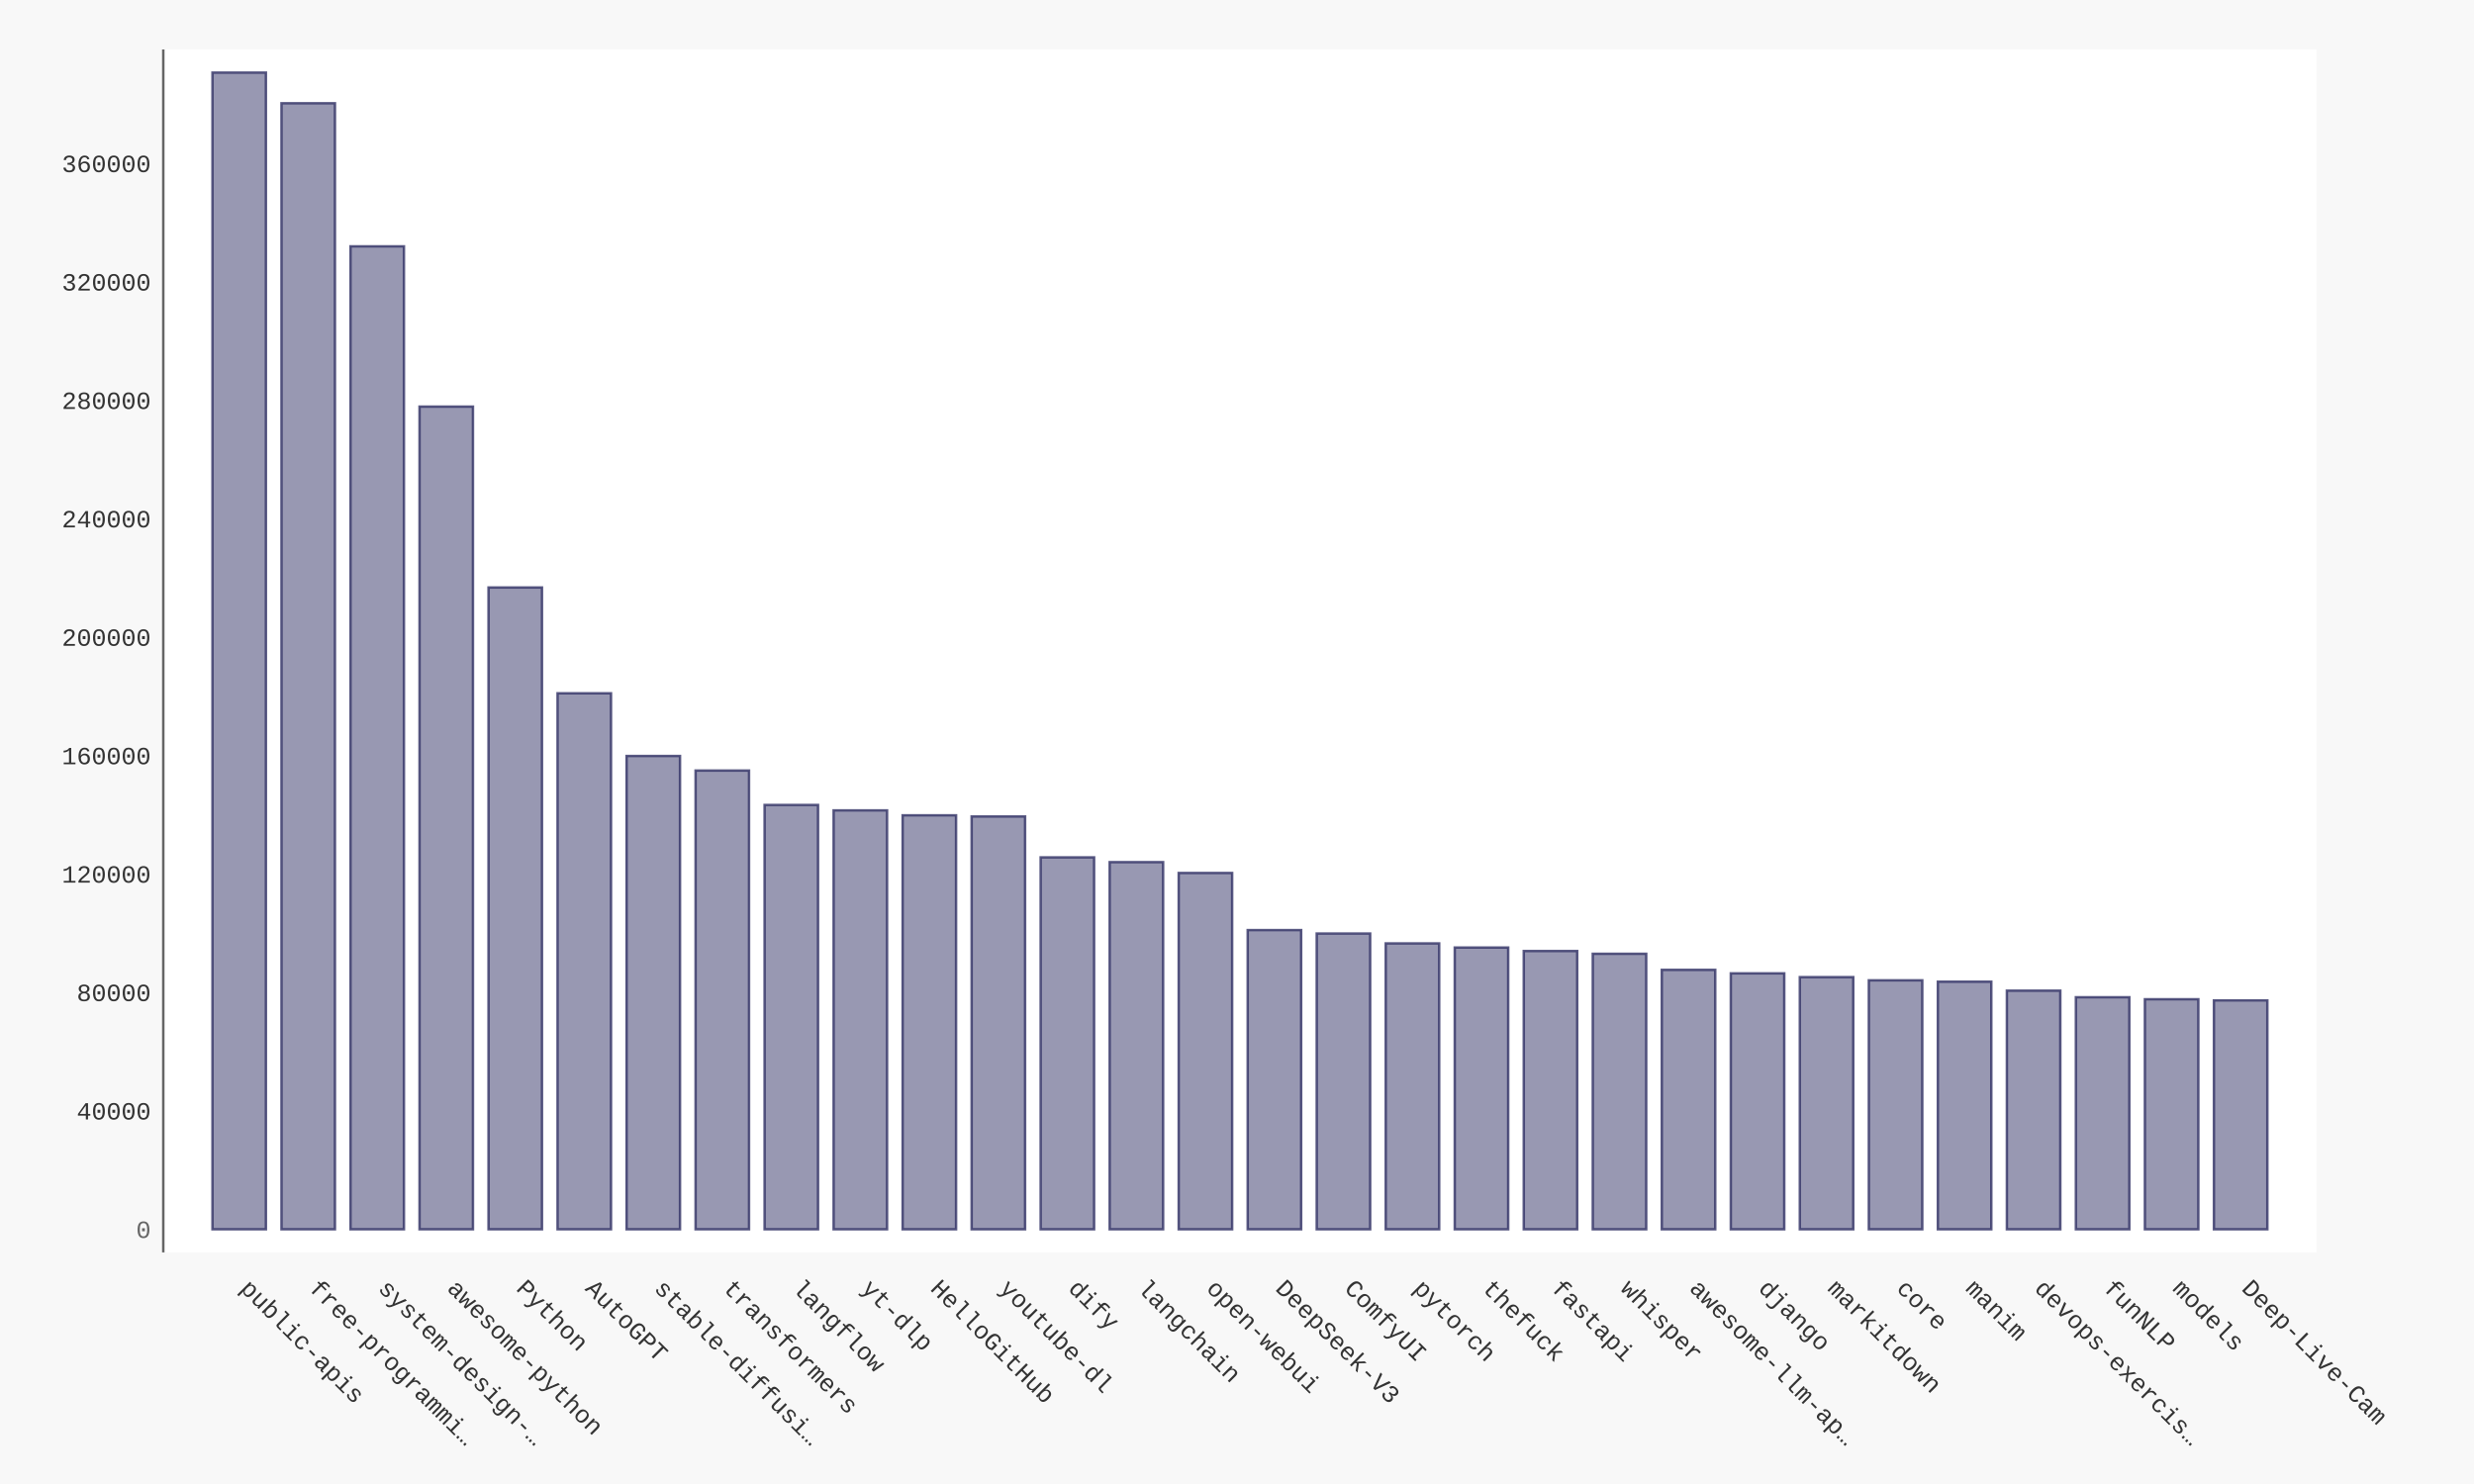
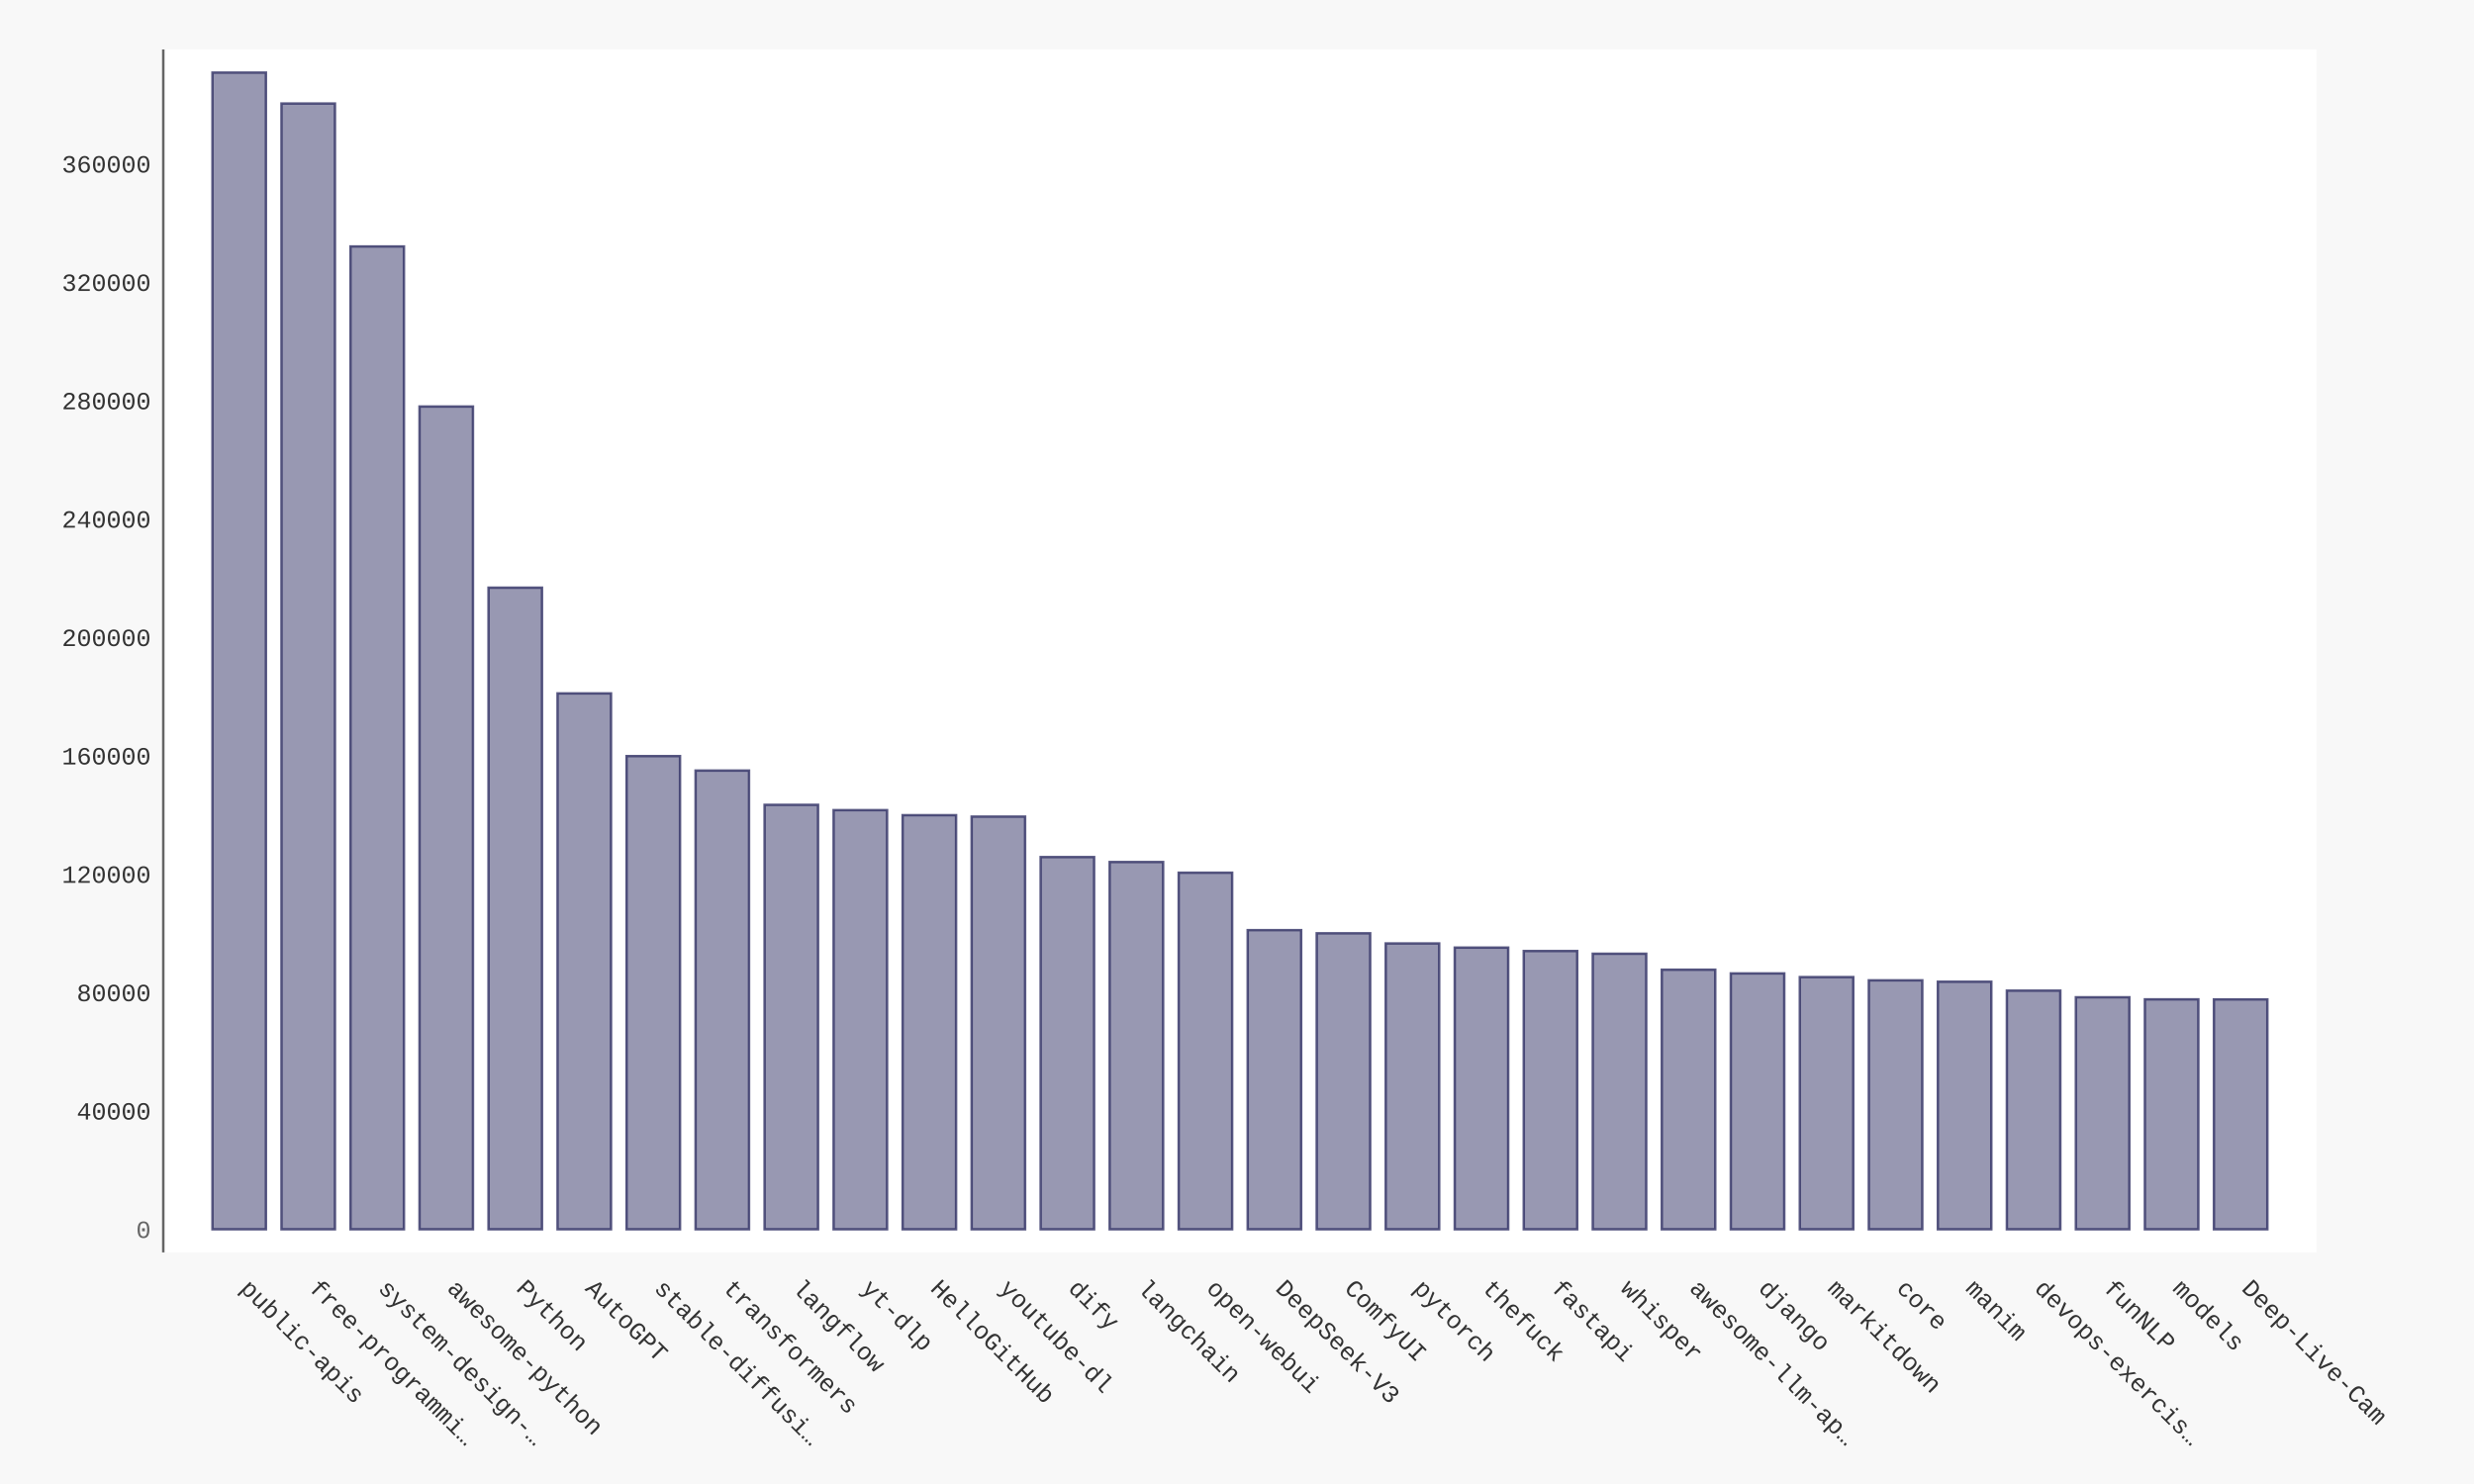
- <svg xmlns="http://www.w3.org/2000/svg" xmlns:xlink="http://www.w3.org/1999/xlink" id="chart-21fbb4d9-dc85-4d62-ad93-809e9e46af7e" class="pygal-chart" viewBox="0 0 1000 600">
+ <svg xmlns="http://www.w3.org/2000/svg" xmlns:xlink="http://www.w3.org/1999/xlink" id="chart-c595ee07-437f-47e6-b4f9-22a829524e88" class="pygal-chart" viewBox="0 0 1000 600">
  <defs>
-     <style type="text/css">#chart-21fbb4d9-dc85-4d62-ad93-809e9e46af7e{-webkit-user-select:none;-webkit-font-smoothing:antialiased;font-family:Consolas,"Liberation Mono",Menlo,Courier,monospace}#chart-21fbb4d9-dc85-4d62-ad93-809e9e46af7e .title{font-family:Consolas,"Liberation Mono",Menlo,Courier,monospace;font-size:16px}#chart-21fbb4d9-dc85-4d62-ad93-809e9e46af7e .legends .legend text{font-family:Consolas,"Liberation Mono",Menlo,Courier,monospace;font-size:14px}#chart-21fbb4d9-dc85-4d62-ad93-809e9e46af7e .axis text{font-family:Consolas,"Liberation Mono",Menlo,Courier,monospace;font-size:10px}#chart-21fbb4d9-dc85-4d62-ad93-809e9e46af7e .axis text.major{font-family:Consolas,"Liberation Mono",Menlo,Courier,monospace;font-size:10px}#chart-21fbb4d9-dc85-4d62-ad93-809e9e46af7e .text-overlay text.value{font-family:Consolas,"Liberation Mono",Menlo,Courier,monospace;font-size:16px}#chart-21fbb4d9-dc85-4d62-ad93-809e9e46af7e .text-overlay text.label{font-family:Consolas,"Liberation Mono",Menlo,Courier,monospace;font-size:10px}#chart-21fbb4d9-dc85-4d62-ad93-809e9e46af7e .tooltip{font-family:Consolas,"Liberation Mono",Menlo,Courier,monospace;font-size:14px}#chart-21fbb4d9-dc85-4d62-ad93-809e9e46af7e text.no_data{font-family:Consolas,"Liberation Mono",Menlo,Courier,monospace;font-size:64px}
- #chart-21fbb4d9-dc85-4d62-ad93-809e9e46af7e{background-color:#f8f8f8}#chart-21fbb4d9-dc85-4d62-ad93-809e9e46af7e path,#chart-21fbb4d9-dc85-4d62-ad93-809e9e46af7e line,#chart-21fbb4d9-dc85-4d62-ad93-809e9e46af7e rect,#chart-21fbb4d9-dc85-4d62-ad93-809e9e46af7e circle{-webkit-transition:250ms ease-in;-moz-transition:250ms ease-in;transition:250ms ease-in}#chart-21fbb4d9-dc85-4d62-ad93-809e9e46af7e .graph &gt; .background{fill:#f8f8f8}#chart-21fbb4d9-dc85-4d62-ad93-809e9e46af7e .plot &gt; .background{fill:#ffffff}#chart-21fbb4d9-dc85-4d62-ad93-809e9e46af7e .graph{fill:#333}#chart-21fbb4d9-dc85-4d62-ad93-809e9e46af7e text.no_data{fill:#666}#chart-21fbb4d9-dc85-4d62-ad93-809e9e46af7e .title{fill:#666}#chart-21fbb4d9-dc85-4d62-ad93-809e9e46af7e .legends .legend text{fill:#333}#chart-21fbb4d9-dc85-4d62-ad93-809e9e46af7e .legends .legend:hover text{fill:#666}#chart-21fbb4d9-dc85-4d62-ad93-809e9e46af7e .axis .line{stroke:#666}#chart-21fbb4d9-dc85-4d62-ad93-809e9e46af7e .axis .guide.line{stroke:rgba(0,0,0,0.5)}#chart-21fbb4d9-dc85-4d62-ad93-809e9e46af7e .axis .major.line{stroke:#333}#chart-21fbb4d9-dc85-4d62-ad93-809e9e46af7e .axis text.major{fill:#666}#chart-21fbb4d9-dc85-4d62-ad93-809e9e46af7e .axis.y .guides:hover .guide.line,#chart-21fbb4d9-dc85-4d62-ad93-809e9e46af7e .line-graph .axis.x .guides:hover .guide.line,#chart-21fbb4d9-dc85-4d62-ad93-809e9e46af7e .stackedline-graph .axis.x .guides:hover .guide.line,#chart-21fbb4d9-dc85-4d62-ad93-809e9e46af7e .xy-graph .axis.x .guides:hover .guide.line{stroke:#666}#chart-21fbb4d9-dc85-4d62-ad93-809e9e46af7e .axis .guides:hover text{fill:#666}#chart-21fbb4d9-dc85-4d62-ad93-809e9e46af7e .reactive{fill-opacity:.5;stroke-opacity:.8;stroke-width:1}#chart-21fbb4d9-dc85-4d62-ad93-809e9e46af7e .ci{stroke:#333}#chart-21fbb4d9-dc85-4d62-ad93-809e9e46af7e .reactive.active,#chart-21fbb4d9-dc85-4d62-ad93-809e9e46af7e .active .reactive{fill-opacity:.9;stroke-opacity:.9;stroke-width:4}#chart-21fbb4d9-dc85-4d62-ad93-809e9e46af7e .ci .reactive.active{stroke-width:1.5}#chart-21fbb4d9-dc85-4d62-ad93-809e9e46af7e .series text{fill:#666}#chart-21fbb4d9-dc85-4d62-ad93-809e9e46af7e .tooltip rect{fill:#ffffff;stroke:#666;-webkit-transition:opacity 250ms ease-in;-moz-transition:opacity 250ms ease-in;transition:opacity 250ms ease-in}#chart-21fbb4d9-dc85-4d62-ad93-809e9e46af7e .tooltip .label{fill:#333}#chart-21fbb4d9-dc85-4d62-ad93-809e9e46af7e .tooltip .label{fill:#333}#chart-21fbb4d9-dc85-4d62-ad93-809e9e46af7e .tooltip .legend{font-size:.8em;fill:rgba(0,0,0,0.5)}#chart-21fbb4d9-dc85-4d62-ad93-809e9e46af7e .tooltip .x_label{font-size:.6em;fill:#666}#chart-21fbb4d9-dc85-4d62-ad93-809e9e46af7e .tooltip .xlink{font-size:.5em;text-decoration:underline}#chart-21fbb4d9-dc85-4d62-ad93-809e9e46af7e .tooltip .value{font-size:1.5em}#chart-21fbb4d9-dc85-4d62-ad93-809e9e46af7e .bound{font-size:.5em}#chart-21fbb4d9-dc85-4d62-ad93-809e9e46af7e .max-value{font-size:.75em;fill:rgba(0,0,0,0.5)}#chart-21fbb4d9-dc85-4d62-ad93-809e9e46af7e .map-element{fill:#ffffff;stroke:rgba(0,0,0,0.5) !important}#chart-21fbb4d9-dc85-4d62-ad93-809e9e46af7e .map-element .reactive{fill-opacity:inherit;stroke-opacity:inherit}#chart-21fbb4d9-dc85-4d62-ad93-809e9e46af7e .color-0,#chart-21fbb4d9-dc85-4d62-ad93-809e9e46af7e .color-0 a:visited{stroke:#333366;fill:#333366}#chart-21fbb4d9-dc85-4d62-ad93-809e9e46af7e .text-overlay .color-0 text{fill:black}
- #chart-21fbb4d9-dc85-4d62-ad93-809e9e46af7e text.no_data{text-anchor:middle}#chart-21fbb4d9-dc85-4d62-ad93-809e9e46af7e .guide.line{fill:none}#chart-21fbb4d9-dc85-4d62-ad93-809e9e46af7e .centered{text-anchor:middle}#chart-21fbb4d9-dc85-4d62-ad93-809e9e46af7e .title{text-anchor:middle}#chart-21fbb4d9-dc85-4d62-ad93-809e9e46af7e .legends .legend text{fill-opacity:1}#chart-21fbb4d9-dc85-4d62-ad93-809e9e46af7e .axis.x text{text-anchor:middle}#chart-21fbb4d9-dc85-4d62-ad93-809e9e46af7e .axis.x:not(.web) text[transform]{text-anchor:start}#chart-21fbb4d9-dc85-4d62-ad93-809e9e46af7e .axis.x:not(.web) text[transform].backwards{text-anchor:end}#chart-21fbb4d9-dc85-4d62-ad93-809e9e46af7e .axis.y text{text-anchor:end}#chart-21fbb4d9-dc85-4d62-ad93-809e9e46af7e .axis.y text[transform].backwards{text-anchor:start}#chart-21fbb4d9-dc85-4d62-ad93-809e9e46af7e .axis.y2 text{text-anchor:start}#chart-21fbb4d9-dc85-4d62-ad93-809e9e46af7e .axis.y2 text[transform].backwards{text-anchor:end}#chart-21fbb4d9-dc85-4d62-ad93-809e9e46af7e .axis .guide.line{stroke-dasharray:4,4;stroke:black}#chart-21fbb4d9-dc85-4d62-ad93-809e9e46af7e .axis .major.guide.line{stroke-dasharray:6,6;stroke:black}#chart-21fbb4d9-dc85-4d62-ad93-809e9e46af7e .horizontal .axis.y .guide.line,#chart-21fbb4d9-dc85-4d62-ad93-809e9e46af7e .horizontal .axis.y2 .guide.line,#chart-21fbb4d9-dc85-4d62-ad93-809e9e46af7e .vertical .axis.x .guide.line{opacity:0}#chart-21fbb4d9-dc85-4d62-ad93-809e9e46af7e .horizontal .axis.always_show .guide.line,#chart-21fbb4d9-dc85-4d62-ad93-809e9e46af7e .vertical .axis.always_show .guide.line{opacity:1 !important}#chart-21fbb4d9-dc85-4d62-ad93-809e9e46af7e .axis.y .guides:hover .guide.line,#chart-21fbb4d9-dc85-4d62-ad93-809e9e46af7e .axis.y2 .guides:hover .guide.line,#chart-21fbb4d9-dc85-4d62-ad93-809e9e46af7e .axis.x .guides:hover .guide.line{opacity:1}#chart-21fbb4d9-dc85-4d62-ad93-809e9e46af7e .axis .guides:hover text{opacity:1}#chart-21fbb4d9-dc85-4d62-ad93-809e9e46af7e .nofill{fill:none}#chart-21fbb4d9-dc85-4d62-ad93-809e9e46af7e .subtle-fill{fill-opacity:.2}#chart-21fbb4d9-dc85-4d62-ad93-809e9e46af7e .dot{stroke-width:1px;fill-opacity:1;stroke-opacity:1}#chart-21fbb4d9-dc85-4d62-ad93-809e9e46af7e .dot.active{stroke-width:5px}#chart-21fbb4d9-dc85-4d62-ad93-809e9e46af7e .dot.negative{fill:transparent}#chart-21fbb4d9-dc85-4d62-ad93-809e9e46af7e text,#chart-21fbb4d9-dc85-4d62-ad93-809e9e46af7e tspan{stroke:none !important}#chart-21fbb4d9-dc85-4d62-ad93-809e9e46af7e .series text.active{opacity:1}#chart-21fbb4d9-dc85-4d62-ad93-809e9e46af7e .tooltip rect{fill-opacity:.95;stroke-width:.5}#chart-21fbb4d9-dc85-4d62-ad93-809e9e46af7e .tooltip text{fill-opacity:1}#chart-21fbb4d9-dc85-4d62-ad93-809e9e46af7e .showable{visibility:hidden}#chart-21fbb4d9-dc85-4d62-ad93-809e9e46af7e .showable.shown{visibility:visible}#chart-21fbb4d9-dc85-4d62-ad93-809e9e46af7e .gauge-background{fill:rgba(229,229,229,1);stroke:none}#chart-21fbb4d9-dc85-4d62-ad93-809e9e46af7e .bg-lines{stroke:#f8f8f8;stroke-width:2px}</style>
+     <style type="text/css">#chart-c595ee07-437f-47e6-b4f9-22a829524e88{-webkit-user-select:none;-webkit-font-smoothing:antialiased;font-family:Consolas,"Liberation Mono",Menlo,Courier,monospace}#chart-c595ee07-437f-47e6-b4f9-22a829524e88 .title{font-family:Consolas,"Liberation Mono",Menlo,Courier,monospace;font-size:16px}#chart-c595ee07-437f-47e6-b4f9-22a829524e88 .legends .legend text{font-family:Consolas,"Liberation Mono",Menlo,Courier,monospace;font-size:14px}#chart-c595ee07-437f-47e6-b4f9-22a829524e88 .axis text{font-family:Consolas,"Liberation Mono",Menlo,Courier,monospace;font-size:10px}#chart-c595ee07-437f-47e6-b4f9-22a829524e88 .axis text.major{font-family:Consolas,"Liberation Mono",Menlo,Courier,monospace;font-size:10px}#chart-c595ee07-437f-47e6-b4f9-22a829524e88 .text-overlay text.value{font-family:Consolas,"Liberation Mono",Menlo,Courier,monospace;font-size:16px}#chart-c595ee07-437f-47e6-b4f9-22a829524e88 .text-overlay text.label{font-family:Consolas,"Liberation Mono",Menlo,Courier,monospace;font-size:10px}#chart-c595ee07-437f-47e6-b4f9-22a829524e88 .tooltip{font-family:Consolas,"Liberation Mono",Menlo,Courier,monospace;font-size:14px}#chart-c595ee07-437f-47e6-b4f9-22a829524e88 text.no_data{font-family:Consolas,"Liberation Mono",Menlo,Courier,monospace;font-size:64px}
+ #chart-c595ee07-437f-47e6-b4f9-22a829524e88{background-color:#f8f8f8}#chart-c595ee07-437f-47e6-b4f9-22a829524e88 path,#chart-c595ee07-437f-47e6-b4f9-22a829524e88 line,#chart-c595ee07-437f-47e6-b4f9-22a829524e88 rect,#chart-c595ee07-437f-47e6-b4f9-22a829524e88 circle{-webkit-transition:250ms ease-in;-moz-transition:250ms ease-in;transition:250ms ease-in}#chart-c595ee07-437f-47e6-b4f9-22a829524e88 .graph &gt; .background{fill:#f8f8f8}#chart-c595ee07-437f-47e6-b4f9-22a829524e88 .plot &gt; .background{fill:#ffffff}#chart-c595ee07-437f-47e6-b4f9-22a829524e88 .graph{fill:#333}#chart-c595ee07-437f-47e6-b4f9-22a829524e88 text.no_data{fill:#666}#chart-c595ee07-437f-47e6-b4f9-22a829524e88 .title{fill:#666}#chart-c595ee07-437f-47e6-b4f9-22a829524e88 .legends .legend text{fill:#333}#chart-c595ee07-437f-47e6-b4f9-22a829524e88 .legends .legend:hover text{fill:#666}#chart-c595ee07-437f-47e6-b4f9-22a829524e88 .axis .line{stroke:#666}#chart-c595ee07-437f-47e6-b4f9-22a829524e88 .axis .guide.line{stroke:rgba(0,0,0,0.5)}#chart-c595ee07-437f-47e6-b4f9-22a829524e88 .axis .major.line{stroke:#333}#chart-c595ee07-437f-47e6-b4f9-22a829524e88 .axis text.major{fill:#666}#chart-c595ee07-437f-47e6-b4f9-22a829524e88 .axis.y .guides:hover .guide.line,#chart-c595ee07-437f-47e6-b4f9-22a829524e88 .line-graph .axis.x .guides:hover .guide.line,#chart-c595ee07-437f-47e6-b4f9-22a829524e88 .stackedline-graph .axis.x .guides:hover .guide.line,#chart-c595ee07-437f-47e6-b4f9-22a829524e88 .xy-graph .axis.x .guides:hover .guide.line{stroke:#666}#chart-c595ee07-437f-47e6-b4f9-22a829524e88 .axis .guides:hover text{fill:#666}#chart-c595ee07-437f-47e6-b4f9-22a829524e88 .reactive{fill-opacity:.5;stroke-opacity:.8;stroke-width:1}#chart-c595ee07-437f-47e6-b4f9-22a829524e88 .ci{stroke:#333}#chart-c595ee07-437f-47e6-b4f9-22a829524e88 .reactive.active,#chart-c595ee07-437f-47e6-b4f9-22a829524e88 .active .reactive{fill-opacity:.9;stroke-opacity:.9;stroke-width:4}#chart-c595ee07-437f-47e6-b4f9-22a829524e88 .ci .reactive.active{stroke-width:1.5}#chart-c595ee07-437f-47e6-b4f9-22a829524e88 .series text{fill:#666}#chart-c595ee07-437f-47e6-b4f9-22a829524e88 .tooltip rect{fill:#ffffff;stroke:#666;-webkit-transition:opacity 250ms ease-in;-moz-transition:opacity 250ms ease-in;transition:opacity 250ms ease-in}#chart-c595ee07-437f-47e6-b4f9-22a829524e88 .tooltip .label{fill:#333}#chart-c595ee07-437f-47e6-b4f9-22a829524e88 .tooltip .label{fill:#333}#chart-c595ee07-437f-47e6-b4f9-22a829524e88 .tooltip .legend{font-size:.8em;fill:rgba(0,0,0,0.5)}#chart-c595ee07-437f-47e6-b4f9-22a829524e88 .tooltip .x_label{font-size:.6em;fill:#666}#chart-c595ee07-437f-47e6-b4f9-22a829524e88 .tooltip .xlink{font-size:.5em;text-decoration:underline}#chart-c595ee07-437f-47e6-b4f9-22a829524e88 .tooltip .value{font-size:1.5em}#chart-c595ee07-437f-47e6-b4f9-22a829524e88 .bound{font-size:.5em}#chart-c595ee07-437f-47e6-b4f9-22a829524e88 .max-value{font-size:.75em;fill:rgba(0,0,0,0.5)}#chart-c595ee07-437f-47e6-b4f9-22a829524e88 .map-element{fill:#ffffff;stroke:rgba(0,0,0,0.5) !important}#chart-c595ee07-437f-47e6-b4f9-22a829524e88 .map-element .reactive{fill-opacity:inherit;stroke-opacity:inherit}#chart-c595ee07-437f-47e6-b4f9-22a829524e88 .color-0,#chart-c595ee07-437f-47e6-b4f9-22a829524e88 .color-0 a:visited{stroke:#333366;fill:#333366}#chart-c595ee07-437f-47e6-b4f9-22a829524e88 .text-overlay .color-0 text{fill:black}
+ #chart-c595ee07-437f-47e6-b4f9-22a829524e88 text.no_data{text-anchor:middle}#chart-c595ee07-437f-47e6-b4f9-22a829524e88 .guide.line{fill:none}#chart-c595ee07-437f-47e6-b4f9-22a829524e88 .centered{text-anchor:middle}#chart-c595ee07-437f-47e6-b4f9-22a829524e88 .title{text-anchor:middle}#chart-c595ee07-437f-47e6-b4f9-22a829524e88 .legends .legend text{fill-opacity:1}#chart-c595ee07-437f-47e6-b4f9-22a829524e88 .axis.x text{text-anchor:middle}#chart-c595ee07-437f-47e6-b4f9-22a829524e88 .axis.x:not(.web) text[transform]{text-anchor:start}#chart-c595ee07-437f-47e6-b4f9-22a829524e88 .axis.x:not(.web) text[transform].backwards{text-anchor:end}#chart-c595ee07-437f-47e6-b4f9-22a829524e88 .axis.y text{text-anchor:end}#chart-c595ee07-437f-47e6-b4f9-22a829524e88 .axis.y text[transform].backwards{text-anchor:start}#chart-c595ee07-437f-47e6-b4f9-22a829524e88 .axis.y2 text{text-anchor:start}#chart-c595ee07-437f-47e6-b4f9-22a829524e88 .axis.y2 text[transform].backwards{text-anchor:end}#chart-c595ee07-437f-47e6-b4f9-22a829524e88 .axis .guide.line{stroke-dasharray:4,4;stroke:black}#chart-c595ee07-437f-47e6-b4f9-22a829524e88 .axis .major.guide.line{stroke-dasharray:6,6;stroke:black}#chart-c595ee07-437f-47e6-b4f9-22a829524e88 .horizontal .axis.y .guide.line,#chart-c595ee07-437f-47e6-b4f9-22a829524e88 .horizontal .axis.y2 .guide.line,#chart-c595ee07-437f-47e6-b4f9-22a829524e88 .vertical .axis.x .guide.line{opacity:0}#chart-c595ee07-437f-47e6-b4f9-22a829524e88 .horizontal .axis.always_show .guide.line,#chart-c595ee07-437f-47e6-b4f9-22a829524e88 .vertical .axis.always_show .guide.line{opacity:1 !important}#chart-c595ee07-437f-47e6-b4f9-22a829524e88 .axis.y .guides:hover .guide.line,#chart-c595ee07-437f-47e6-b4f9-22a829524e88 .axis.y2 .guides:hover .guide.line,#chart-c595ee07-437f-47e6-b4f9-22a829524e88 .axis.x .guides:hover .guide.line{opacity:1}#chart-c595ee07-437f-47e6-b4f9-22a829524e88 .axis .guides:hover text{opacity:1}#chart-c595ee07-437f-47e6-b4f9-22a829524e88 .nofill{fill:none}#chart-c595ee07-437f-47e6-b4f9-22a829524e88 .subtle-fill{fill-opacity:.2}#chart-c595ee07-437f-47e6-b4f9-22a829524e88 .dot{stroke-width:1px;fill-opacity:1;stroke-opacity:1}#chart-c595ee07-437f-47e6-b4f9-22a829524e88 .dot.active{stroke-width:5px}#chart-c595ee07-437f-47e6-b4f9-22a829524e88 .dot.negative{fill:transparent}#chart-c595ee07-437f-47e6-b4f9-22a829524e88 text,#chart-c595ee07-437f-47e6-b4f9-22a829524e88 tspan{stroke:none !important}#chart-c595ee07-437f-47e6-b4f9-22a829524e88 .series text.active{opacity:1}#chart-c595ee07-437f-47e6-b4f9-22a829524e88 .tooltip rect{fill-opacity:.95;stroke-width:.5}#chart-c595ee07-437f-47e6-b4f9-22a829524e88 .tooltip text{fill-opacity:1}#chart-c595ee07-437f-47e6-b4f9-22a829524e88 .showable{visibility:hidden}#chart-c595ee07-437f-47e6-b4f9-22a829524e88 .showable.shown{visibility:visible}#chart-c595ee07-437f-47e6-b4f9-22a829524e88 .gauge-background{fill:rgba(229,229,229,1);stroke:none}#chart-c595ee07-437f-47e6-b4f9-22a829524e88 .bg-lines{stroke:#f8f8f8;stroke-width:2px}</style>
  </defs>
  <g class="graph bar-graph vertical">
    <rect x="0" y="0" width="1000" height="600" class="background" />
    <g transform="translate(66, 20)" class="plot">
      <rect x="0" y="0" width="870.36" height="486.36" class="background" />
      <g class="axis y">
        <g class="guides">
          <text x="-5" y="480.507" class="major">0</text>
        </g>
        <g class="guides">
-           <text x="-5" y="432.626" class="">40000</text>
-         </g>
-         <g class="guides">
-           <text x="-5" y="384.746" class="">80000</text>
-         </g>
-         <g class="guides">
-           <text x="-5" y="336.865" class="">120000</text>
-         </g>
-         <g class="guides">
-           <text x="-5" y="288.984" class="">160000</text>
-         </g>
-         <g class="guides">
-           <text x="-5" y="241.103" class="">200000</text>
-         </g>
-         <g class="guides">
-           <text x="-5" y="193.222" class="">240000</text>
-         </g>
-         <g class="guides">
-           <text x="-5" y="145.342" class="">280000</text>
-         </g>
-         <g class="guides">
-           <text x="-5" y="97.461" class="">320000</text>
-         </g>
-         <g class="guides">
-           <text x="-5" y="49.58" class="">360000</text>
+           <text x="-5" y="432.646" class="">40000</text>
+         </g>
+         <g class="guides">
+           <text x="-5" y="384.785" class="">80000</text>
+         </g>
+         <g class="guides">
+           <text x="-5" y="336.924" class="">120000</text>
+         </g>
+         <g class="guides">
+           <text x="-5" y="289.062" class="">160000</text>
+         </g>
+         <g class="guides">
+           <text x="-5" y="241.201" class="">200000</text>
+         </g>
+         <g class="guides">
+           <text x="-5" y="193.34" class="">240000</text>
+         </g>
+         <g class="guides">
+           <text x="-5" y="145.479" class="">280000</text>
+         </g>
+         <g class="guides">
+           <text x="-5" y="97.618" class="">320000</text>
+         </g>
+         <g class="guides">
+           <text x="-5" y="49.756" class="">360000</text>
        </g>
      </g>
      <g class="axis x">
        <path d="M0 0 v486.36" class="line" />
        <g class="guides">
          <path d="M30.686 0 v486.36" class="guide line" />
          <text x="30.686" y="501.36" class="" transform="rotate(45 30.68578 501.3604)">public-apis</text>
        </g>
        <g class="guides">
          <path d="M58.582 0 v486.36" class="guide line" />
          <text x="58.582" y="501.36" class="" transform="rotate(45 58.58195 501.3604)">free-programmi…</text>
        </g>
        <g class="guides">
          <path d="M86.478 0 v486.36" class="guide line" />
          <text x="86.478" y="501.36" class="" transform="rotate(45 86.47812 501.3604)">system-design-…</text>
        </g>
        <g class="guides">
          <path d="M114.374 0 v486.36" class="guide line" />
          <text x="114.374" y="501.36" class="" transform="rotate(45 114.3743 501.3604)">awesome-python</text>
        </g>
        <g class="guides">
          <path d="M142.27 0 v486.36" class="guide line" />
          <text x="142.27" y="501.36" class="" transform="rotate(45 142.2704 501.3604)">Python</text>
        </g>
        <g class="guides">
          <path d="M170.167 0 v486.36" class="guide line" />
          <text x="170.167" y="501.36" class="" transform="rotate(45 170.1666 501.3604)">AutoGPT</text>
        </g>
        <g class="guides">
          <path d="M198.063 0 v486.36" class="guide line" />
          <text x="198.063" y="501.36" class="" transform="rotate(45 198.0628 501.3604)">stable-diffusi…</text>
        </g>
        <g class="guides">
          <path d="M225.959 0 v486.36" class="guide line" />
          <text x="225.959" y="501.36" class="" transform="rotate(45 225.9589 501.3604)">transformers</text>
        </g>
        <g class="guides">
          <path d="M253.855 0 v486.36" class="guide line" />
          <text x="253.855" y="501.36" class="" transform="rotate(45 253.8551 501.3604)">langflow</text>
        </g>
        <g class="guides">
          <path d="M281.751 0 v486.36" class="guide line" />
          <text x="281.751" y="501.36" class="" transform="rotate(45 281.7513 501.3604)">yt-dlp</text>
        </g>
        <g class="guides">
          <path d="M309.647 0 v486.36" class="guide line" />
          <text x="309.647" y="501.36" class="" transform="rotate(45 309.6474 501.3604)">HelloGitHub</text>
        </g>
        <g class="guides">
          <path d="M337.544 0 v486.36" class="guide line" />
          <text x="337.544" y="501.36" class="" transform="rotate(45 337.5436 501.3604)">youtube-dl</text>
        </g>
        <g class="guides">
          <path d="M365.44 0 v486.36" class="guide line" />
          <text x="365.44" y="501.36" class="" transform="rotate(45 365.4398 501.3604)">dify</text>
        </g>
        <g class="guides">
          <path d="M393.336 0 v486.36" class="guide line" />
          <text x="393.336" y="501.36" class="" transform="rotate(45 393.3359 501.3604)">langchain</text>
        </g>
        <g class="guides">
          <path d="M421.232 0 v486.36" class="guide line" />
          <text x="421.232" y="501.36" class="" transform="rotate(45 421.2321 501.3604)">open-webui</text>
        </g>
        <g class="guides">
          <path d="M449.128 0 v486.36" class="guide line" />
          <text x="449.128" y="501.36" class="" transform="rotate(45 449.1283 501.3604)">DeepSeek-V3</text>
        </g>
        <g class="guides">
          <path d="M477.024 0 v486.36" class="guide line" />
          <text x="477.024" y="501.36" class="" transform="rotate(45 477.0244 501.3604)">ComfyUI</text>
        </g>
        <g class="guides">
          <path d="M504.921 0 v486.36" class="guide line" />
          <text x="504.921" y="501.36" class="" transform="rotate(45 504.9206 501.3604)">pytorch</text>
        </g>
        <g class="guides">
          <path d="M532.817 0 v486.36" class="guide line" />
          <text x="532.817" y="501.36" class="" transform="rotate(45 532.8168 501.3604)">thefuck</text>
        </g>
        <g class="guides">
          <path d="M560.713 0 v486.36" class="guide line" />
          <text x="560.713" y="501.36" class="" transform="rotate(45 560.7129 501.3604)">fastapi</text>
        </g>
        <g class="guides">
          <path d="M588.609 0 v486.36" class="guide line" />
          <text x="588.609" y="501.36" class="" transform="rotate(45 588.6091 501.3604)">whisper</text>
        </g>
        <g class="guides">
          <path d="M616.505 0 v486.36" class="guide line" />
          <text x="616.505" y="501.36" class="" transform="rotate(45 616.5053 501.3604)">awesome-llm-ap…</text>
        </g>
        <g class="guides">
          <path d="M644.401 0 v486.36" class="guide line" />
          <text x="644.401" y="501.36" class="" transform="rotate(45 644.4014 501.3604)">django</text>
        </g>
        <g class="guides">
          <path d="M672.298 0 v486.36" class="guide line" />
          <text x="672.298" y="501.36" class="" transform="rotate(45 672.2976 501.3604)">markitdown</text>
        </g>
        <g class="guides">
          <path d="M700.194 0 v486.36" class="guide line" />
          <text x="700.194" y="501.36" class="" transform="rotate(45 700.1938 501.3604)">core</text>
        </g>
        <g class="guides">
          <path d="M728.09 0 v486.36" class="guide line" />
          <text x="728.09" y="501.36" class="" transform="rotate(45 728.0899 501.3604)">manim</text>
        </g>
        <g class="guides">
          <path d="M755.986 0 v486.36" class="guide line" />
          <text x="755.986" y="501.36" class="" transform="rotate(45 755.9861 501.3604)">devops-exercis…</text>
        </g>
        <g class="guides">
          <path d="M783.882 0 v486.36" class="guide line" />
          <text x="783.882" y="501.36" class="" transform="rotate(45 783.8823 501.3604)">funNLP</text>
        </g>
        <g class="guides">
          <path d="M811.778 0 v486.36" class="guide line" />
          <text x="811.778" y="501.36" class="" transform="rotate(45 811.7784 501.3604)">models</text>
        </g>
        <g class="guides">
          <path d="M839.675 0 v486.36" class="guide line" />
          <text x="839.675" y="501.36" class="" transform="rotate(45 839.6746 501.3604)">Deep-Live-Cam</text>
        </g>
      </g>
      <g class="series serie-0 color-0">
        <g class="bars">
          <g class="bar">
            <a target="_blank" xlink:href="https://github.com/public-apis/public-apis">
              <rect x="19.884" y="9.353" rx="0" ry="0" width="21.603" height="467.654" class="rect reactive tooltip-trigger" />
            </a>
          </g>
          <g class="bar">
            <a target="_blank" xlink:href="https://github.com/EbookFoundation/free-programming-books">
-               <rect x="47.781" y="21.748" rx="0" ry="0" width="21.603" height="455.259" class="rect reactive tooltip-trigger" />
+               <rect x="47.781" y="21.859" rx="0" ry="0" width="21.603" height="455.148" class="rect reactive tooltip-trigger" />
            </a>
          </g>
          <g class="bar">
            <a target="_blank" xlink:href="https://github.com/donnemartin/system-design-primer">
-               <rect x="75.677" y="79.593" rx="0" ry="0" width="21.603" height="397.414" class="rect reactive tooltip-trigger" />
+               <rect x="75.677" y="79.641" rx="0" ry="0" width="21.603" height="397.366" class="rect reactive tooltip-trigger" />
            </a>
          </g>
          <g class="bar">
            <a target="_blank" xlink:href="https://github.com/vinta/awesome-python">
-               <rect x="103.573" y="144.397" rx="0" ry="0" width="21.603" height="332.61" class="rect reactive tooltip-trigger" />
+               <rect x="103.573" y="144.365" rx="0" ry="0" width="21.603" height="332.643" class="rect reactive tooltip-trigger" />
            </a>
          </g>
          <g class="bar">
            <a target="_blank" xlink:href="https://github.com/TheAlgorithms/Python">
-               <rect x="131.469" y="217.53" rx="0" ry="0" width="21.603" height="259.477" class="rect reactive tooltip-trigger" />
+               <rect x="131.469" y="217.602" rx="0" ry="0" width="21.603" height="259.405" class="rect reactive tooltip-trigger" />
            </a>
          </g>
          <g class="bar">
            <a target="_blank" xlink:href="https://github.com/Significant-Gravitas/AutoGPT">
-               <rect x="159.365" y="260.306" rx="0" ry="0" width="21.603" height="216.701" class="rect reactive tooltip-trigger" />
+               <rect x="159.365" y="260.35" rx="0" ry="0" width="21.603" height="216.657" class="rect reactive tooltip-trigger" />
            </a>
          </g>
          <g class="bar">
            <a target="_blank" xlink:href="https://github.com/AUTOMATIC1111/stable-diffusion-webui">
-               <rect x="187.261" y="285.652" rx="0" ry="0" width="21.603" height="191.356" class="rect reactive tooltip-trigger" />
+               <rect x="187.261" y="285.698" rx="0" ry="0" width="21.603" height="191.31" class="rect reactive tooltip-trigger" />
            </a>
          </g>
          <g class="bar">
            <a target="_blank" xlink:href="https://github.com/huggingface/transformers">
-               <rect x="215.158" y="291.542" rx="0" ry="0" width="21.603" height="185.465" class="rect reactive tooltip-trigger" />
+               <rect x="215.158" y="291.548" rx="0" ry="0" width="21.603" height="185.46" class="rect reactive tooltip-trigger" />
            </a>
          </g>
          <g class="bar">
            <a target="_blank" xlink:href="https://github.com/langflow-ai/langflow">
-               <rect x="243.054" y="305.456" rx="0" ry="0" width="21.603" height="171.551" class="rect reactive tooltip-trigger" />
+               <rect x="243.054" y="305.407" rx="0" ry="0" width="21.603" height="171.6" class="rect reactive tooltip-trigger" />
            </a>
          </g>
          <g class="bar">
            <a target="_blank" xlink:href="https://github.com/yt-dlp/yt-dlp">
-               <rect x="270.95" y="307.641" rx="0" ry="0" width="21.603" height="169.366" class="rect reactive tooltip-trigger" />
+               <rect x="270.95" y="307.549" rx="0" ry="0" width="21.603" height="169.459" class="rect reactive tooltip-trigger" />
            </a>
          </g>
          <g class="bar">
            <a target="_blank" xlink:href="https://github.com/521xueweihan/HelloGitHub">
-               <rect x="298.846" y="309.638" rx="0" ry="0" width="21.603" height="167.37" class="rect reactive tooltip-trigger" />
+               <rect x="298.846" y="309.584" rx="0" ry="0" width="21.603" height="167.423" class="rect reactive tooltip-trigger" />
            </a>
          </g>
          <g class="bar">
            <a target="_blank" xlink:href="https://github.com/ytdl-org/youtube-dl">
-               <rect x="326.742" y="310.115" rx="0" ry="0" width="21.603" height="166.892" class="rect reactive tooltip-trigger" />
+               <rect x="326.742" y="310.169" rx="0" ry="0" width="21.603" height="166.838" class="rect reactive tooltip-trigger" />
            </a>
          </g>
          <g class="bar">
            <a target="_blank" xlink:href="https://github.com/langgenius/dify">
-               <rect x="354.638" y="326.645" rx="0" ry="0" width="21.603" height="150.362" class="rect reactive tooltip-trigger" />
+               <rect x="354.638" y="326.527" rx="0" ry="0" width="21.603" height="150.48" class="rect reactive tooltip-trigger" />
            </a>
          </g>
          <g class="bar">
            <a target="_blank" xlink:href="https://github.com/langchain-ai/langchain">
-               <rect x="382.535" y="328.577" rx="0" ry="0" width="21.603" height="148.43" class="rect reactive tooltip-trigger" />
+               <rect x="382.535" y="328.524" rx="0" ry="0" width="21.603" height="148.483" class="rect reactive tooltip-trigger" />
            </a>
          </g>
          <g class="bar">
            <a target="_blank" xlink:href="https://github.com/open-webui/open-webui">
-               <rect x="410.431" y="332.956" rx="0" ry="0" width="21.603" height="144.052" class="rect reactive tooltip-trigger" />
+               <rect x="410.431" y="332.846" rx="0" ry="0" width="21.603" height="144.162" class="rect reactive tooltip-trigger" />
            </a>
          </g>
          <g class="bar">
            <a target="_blank" xlink:href="https://github.com/deepseek-ai/DeepSeek-V3">
-               <rect x="438.327" y="356.041" rx="0" ry="0" width="21.603" height="120.966" class="rect reactive tooltip-trigger" />
+               <rect x="438.327" y="356.063" rx="0" ry="0" width="21.603" height="120.944" class="rect reactive tooltip-trigger" />
            </a>
          </g>
          <g class="bar">
            <a target="_blank" xlink:href="https://github.com/Comfy-Org/ComfyUI">
-               <rect x="466.223" y="357.437" rx="0" ry="0" width="21.603" height="119.57" class="rect reactive tooltip-trigger" />
+               <rect x="466.223" y="357.34" rx="0" ry="0" width="21.603" height="119.667" class="rect reactive tooltip-trigger" />
            </a>
          </g>
          <g class="bar">
            <a target="_blank" xlink:href="https://github.com/pytorch/pytorch">
-               <rect x="494.119" y="361.43" rx="0" ry="0" width="21.603" height="115.577" class="rect reactive tooltip-trigger" />
+               <rect x="494.119" y="361.446" rx="0" ry="0" width="21.603" height="115.561" class="rect reactive tooltip-trigger" />
            </a>
          </g>
          <g class="bar">
            <a target="_blank" xlink:href="https://github.com/nvbn/thefuck">
-               <rect x="522.015" y="363.105" rx="0" ry="0" width="21.603" height="113.902" class="rect reactive tooltip-trigger" />
+               <rect x="522.015" y="363.126" rx="0" ry="0" width="21.603" height="113.881" class="rect reactive tooltip-trigger" />
            </a>
          </g>
          <g class="bar">
            <a target="_blank" xlink:href="https://github.com/fastapi/fastapi">
-               <rect x="549.912" y="364.507" rx="0" ry="0" width="21.603" height="112.501" class="rect reactive tooltip-trigger" />
+               <rect x="549.912" y="364.506" rx="0" ry="0" width="21.603" height="112.501" class="rect reactive tooltip-trigger" />
            </a>
          </g>
          <g class="bar">
            <a target="_blank" xlink:href="https://github.com/openai/whisper">
-               <rect x="577.808" y="365.622" rx="0" ry="0" width="21.603" height="111.385" class="rect reactive tooltip-trigger" />
+               <rect x="577.808" y="365.601" rx="0" ry="0" width="21.603" height="111.407" class="rect reactive tooltip-trigger" />
            </a>
          </g>
          <g class="bar">
            <a target="_blank" xlink:href="https://github.com/Shubhamsaboo/awesome-llm-apps">
-               <rect x="605.704" y="372.127" rx="0" ry="0" width="21.603" height="104.881" class="rect reactive tooltip-trigger" />
+               <rect x="605.704" y="372.066" rx="0" ry="0" width="21.603" height="104.942" class="rect reactive tooltip-trigger" />
            </a>
          </g>
          <g class="bar">
            <a target="_blank" xlink:href="https://github.com/django/django">
-               <rect x="633.6" y="373.539" rx="0" ry="0" width="21.603" height="103.468" class="rect reactive tooltip-trigger" />
+               <rect x="633.6" y="373.566" rx="0" ry="0" width="21.603" height="103.441" class="rect reactive tooltip-trigger" />
            </a>
          </g>
          <g class="bar">
            <a target="_blank" xlink:href="https://github.com/microsoft/markitdown">
-               <rect x="661.496" y="375.069" rx="0" ry="0" width="21.603" height="101.938" class="rect reactive tooltip-trigger" />
+               <rect x="661.496" y="375.053" rx="0" ry="0" width="21.603" height="101.954" class="rect reactive tooltip-trigger" />
            </a>
          </g>
          <g class="bar">
            <a target="_blank" xlink:href="https://github.com/home-assistant/core">
-               <rect x="689.392" y="376.356" rx="0" ry="0" width="21.603" height="100.651" class="rect reactive tooltip-trigger" />
+               <rect x="689.392" y="376.36" rx="0" ry="0" width="21.603" height="100.647" class="rect reactive tooltip-trigger" />
            </a>
          </g>
          <g class="bar">
            <a target="_blank" xlink:href="https://github.com/3b1b/manim">
-               <rect x="717.289" y="376.914" rx="0" ry="0" width="21.603" height="100.094" class="rect reactive tooltip-trigger" />
+               <rect x="717.289" y="376.926" rx="0" ry="0" width="21.603" height="100.081" class="rect reactive tooltip-trigger" />
            </a>
          </g>
          <g class="bar">
            <a target="_blank" xlink:href="https://github.com/bregman-arie/devops-exercises">
-               <rect x="745.185" y="380.538" rx="0" ry="0" width="21.603" height="96.469" class="rect reactive tooltip-trigger" />
+               <rect x="745.185" y="380.529" rx="0" ry="0" width="21.603" height="96.479" class="rect reactive tooltip-trigger" />
            </a>
          </g>
          <g class="bar">
            <a target="_blank" xlink:href="https://github.com/fighting41love/funNLP">
-               <rect x="773.081" y="383.193" rx="0" ry="0" width="21.603" height="93.814" class="rect reactive tooltip-trigger" />
+               <rect x="773.081" y="383.204" rx="0" ry="0" width="21.603" height="93.803" class="rect reactive tooltip-trigger" />
            </a>
          </g>
          <g class="bar">
            <a target="_blank" xlink:href="https://github.com/tensorflow/models">
-               <rect x="800.977" y="384.006" rx="0" ry="0" width="21.603" height="93.001" class="rect reactive tooltip-trigger" />
+               <rect x="800.977" y="384.042" rx="0" ry="0" width="21.603" height="92.966" class="rect reactive tooltip-trigger" />
            </a>
          </g>
          <g class="bar">
            <a target="_blank" xlink:href="https://github.com/hacksider/Deep-Live-Cam">
-               <rect x="828.873" y="384.468" rx="0" ry="0" width="21.603" height="92.539" class="rect reactive tooltip-trigger" />
+               <rect x="828.873" y="384.069" rx="0" ry="0" width="21.603" height="92.938" class="rect reactive tooltip-trigger" />
            </a>
          </g>
        </g>
      </g>
    </g>
    <g class="titles" />
    <g transform="translate(66, 20)" class="plot overlay">
      <g class="series serie-0 color-0" />
    </g>
    <g transform="translate(66, 20)" class="plot text-overlay">
      <g class="series serie-0 color-0" />
    </g>
    <g transform="translate(66, 20)" class="plot tooltip-overlay">
      <g transform="translate(0 0)" style="opacity: 0" class="tooltip">
        <rect rx="0" ry="0" width="0" height="0" class="tooltip-box" />
        <g class="text" />
      </g>
    </g>
  </g>
</svg>
